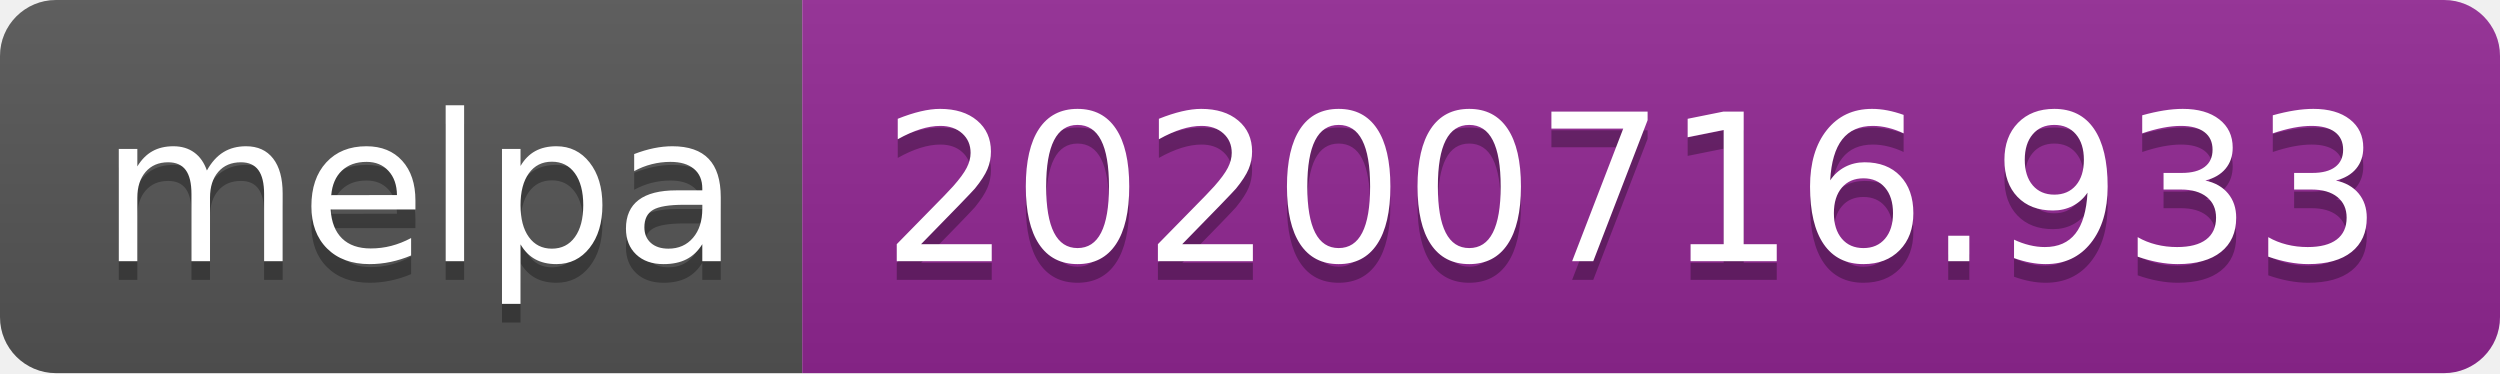
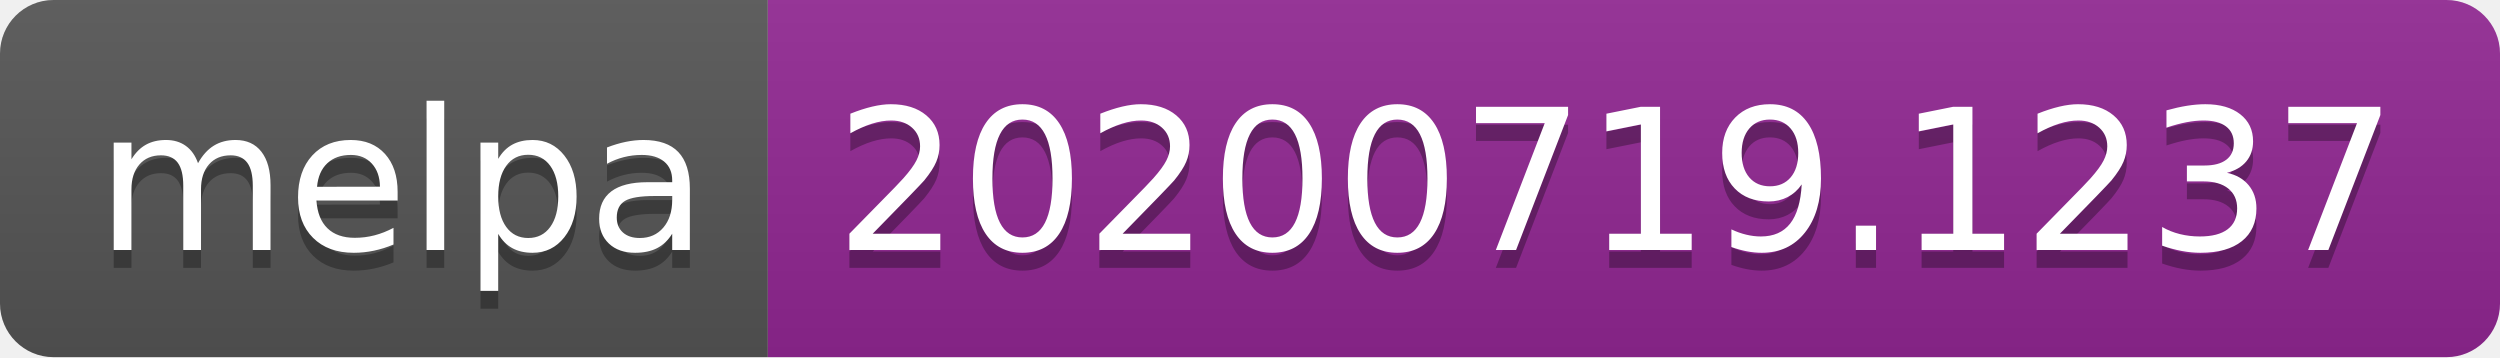
- <svg xmlns="http://www.w3.org/2000/svg" width="134" height="20" role="img" aria-label="melpa: 20200716.933">
+ <svg xmlns="http://www.w3.org/2000/svg" width="140" height="20" role="img" aria-label="melpa: 20200719.1237">
  <linearGradient id="s" x2="0" y2="100%">
    <stop offset="0" stop-color="#bbb" stop-opacity=".1" />
    <stop offset="1" stop-opacity=".1" />
  </linearGradient>
  <clipPath id="r">
-     <rect width="134" height="20" rx="3" fill="#fff" />
+     <rect width="140" height="20" rx="3" fill="#fff" />
  </clipPath>
  <g clip-path="url(#r)">
    <rect width="43" height="20" fill="#555" />
-     <rect x="43" width="91" height="20" fill="#922793" />
-     <rect width="134" height="20" fill="url(#s)" />
+     <rect x="43" width="97" height="20" fill="#922793" />
+     <rect width="140" height="20" fill="url(#s)" />
  </g>
  <g fill="#fff" text-anchor="middle" font-family="Verdana,Geneva,DejaVu Sans,sans-serif" text-rendering="geometricPrecision" font-size="110">
    <text aria-hidden="true" x="225" y="150" fill="#010101" fill-opacity=".3" transform="scale(.1)" textLength="330">melpa</text>
    <text x="225" y="140" transform="scale(.1)" fill="#fff" textLength="330">melpa</text>
-     <text aria-hidden="true" x="875" y="150" fill="#010101" fill-opacity=".3" transform="scale(.1)" textLength="810">20200716.933</text>
-     <text x="875" y="140" transform="scale(.1)" fill="#fff" textLength="810">20200716.933</text>
+     <text aria-hidden="true" x="905" y="150" fill="#010101" fill-opacity=".3" transform="scale(.1)" textLength="870">20200719.1237</text>
+     <text x="905" y="140" transform="scale(.1)" fill="#fff" textLength="870">20200719.1237</text>
  </g>
</svg>
